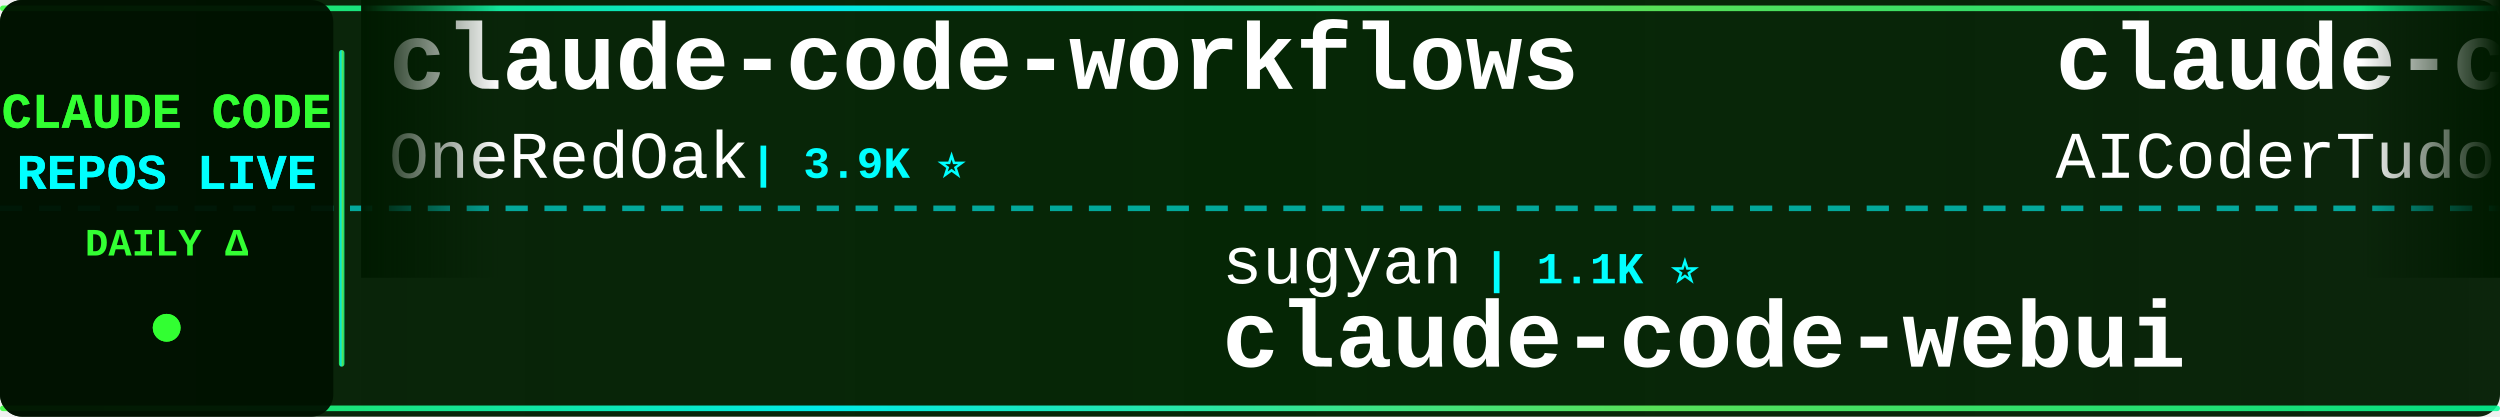
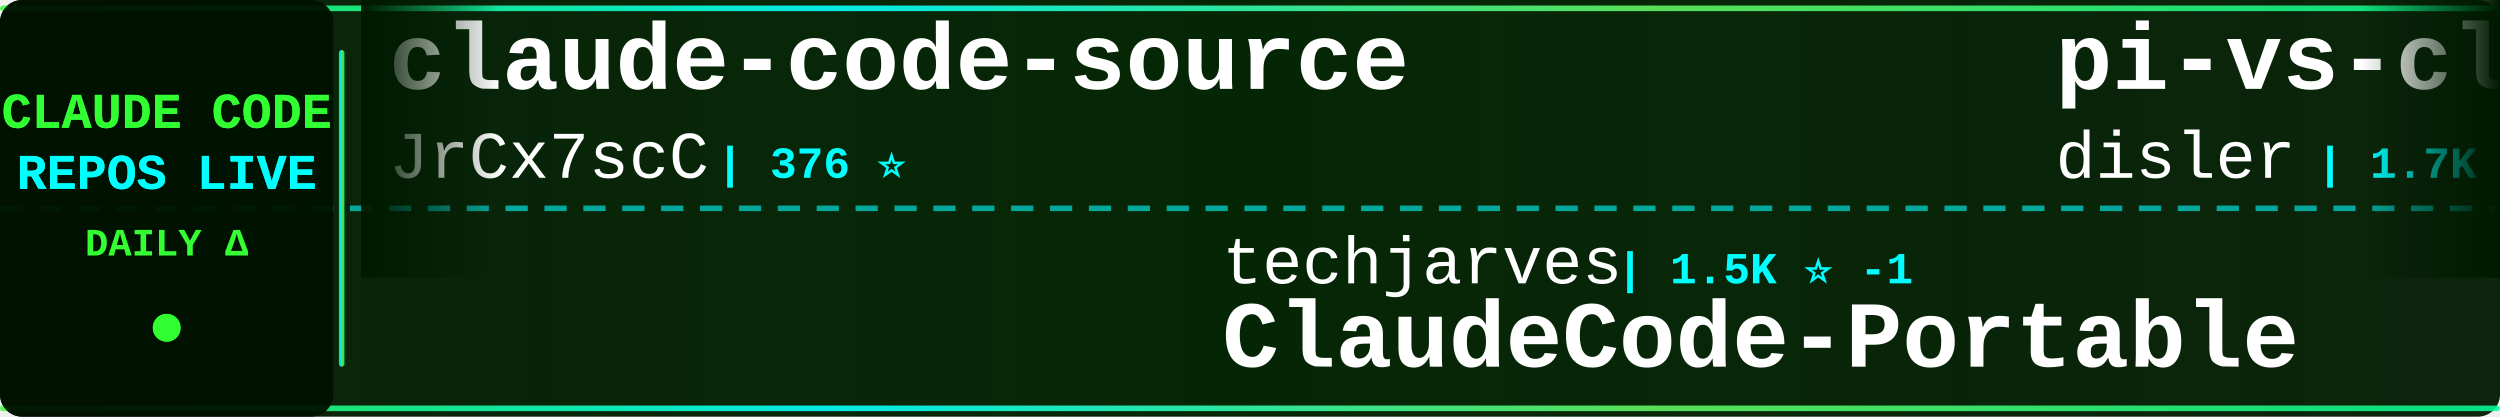
<svg xmlns="http://www.w3.org/2000/svg" width="900" height="150">
  <defs>
    <linearGradient id="tickerBg" x1="0%" y1="0%" x2="100%" y2="0%">
      <stop offset="0%" style="stop-color:#001a00;stop-opacity:0.95" />
      <stop offset="50%" style="stop-color:#002200;stop-opacity:0.98" />
      <stop offset="100%" style="stop-color:#001a00;stop-opacity:0.95" />
    </linearGradient>
    <linearGradient id="borderGrad" x1="0%" y1="0%" x2="100%" y2="0%">
      <stop offset="0%" style="stop-color:#33ff33;stop-opacity:0.85">
        <animate attributeName="stop-opacity" values="0.85;1;0.85" dur="2s" repeatCount="indefinite" />
      </stop>
      <stop offset="33%" style="stop-color:#00ffff;stop-opacity:0.9">
        <animate attributeName="stop-opacity" values="0.9;1;0.9" dur="2.2s" repeatCount="indefinite" />
      </stop>
      <stop offset="66%" style="stop-color:#66ff66;stop-opacity:0.85">
        <animate attributeName="stop-opacity" values="0.85;1;0.85" dur="1.8s" repeatCount="indefinite" />
      </stop>
      <stop offset="100%" style="stop-color:#00ff99;stop-opacity:0.85">
        <animate attributeName="stop-opacity" values="0.85;1;0.85" dur="2s" repeatCount="indefinite" />
      </stop>
    </linearGradient>
    <filter id="textGlow">
      <feGaussianBlur stdDeviation="0.1" result="coloredBlur" />
      <feMerge>
        <feMergeNode in="coloredBlur" />
        <feMergeNode in="SourceGraphic" />
      </feMerge>
    </filter>
    <filter id="metricGlow">
      <feGaussianBlur stdDeviation="0.2" result="coloredBlur" />
      <feMerge>
        <feMergeNode in="coloredBlur" />
        <feMergeNode in="SourceGraphic" />
      </feMerge>
    </filter>
    <linearGradient id="leftFade" x1="0%" y1="0%" x2="100%" y2="0%">
      <stop offset="0%" style="stop-color:#001a00;stop-opacity:1" />
      <stop offset="100%" style="stop-color:#001a00;stop-opacity:0" />
    </linearGradient>
    <linearGradient id="rightFade" x1="0%" y1="0%" x2="100%" y2="0%">
      <stop offset="0%" style="stop-color:#001a00;stop-opacity:0" />
      <stop offset="100%" style="stop-color:#001a00;stop-opacity:1" />
    </linearGradient>
  </defs>
  <rect width="900" height="150" fill="url(#tickerBg)" rx="8" />
  <rect x="0" y="2" width="900" height="2" fill="url(#borderGrad)" rx="1" />
  <rect x="0" y="146" width="900" height="2" fill="url(#borderGrad)" rx="1" />
  <line x1="0" y1="75" x2="900" y2="75" stroke="#00ffff" stroke-width="2" stroke-dasharray="8 6" opacity="0.6" />
  <rect x="0" y="0" width="120" height="150" fill="#001100" opacity="0.95" rx="8" />
  <text x="60" y="46" font-family="'Courier New', monospace" font-size="18" font-weight="bold" fill="#33ff33" text-anchor="middle" filter="url(#textGlow)">
    CLAUDE CODE
  </text>
  <text x="60" y="68" font-family="'Courier New', monospace" font-size="18" font-weight="bold" fill="#00ffff" text-anchor="middle" filter="url(#textGlow)">
    REPOS LIVE
  </text>
  <text x="60" y="92" font-family="'Courier New', monospace" font-size="14" font-weight="bold" fill="#33ff33" text-anchor="middle">
    DAILY Δ
  </text>
  <circle cx="60" cy="118" r="5" fill="#33ff33" filter="url(#metricGlow)">
    <animate attributeName="r" values="4;6;4" dur="1.5s" repeatCount="indefinite" />
    <animate attributeName="opacity" values="0.6;1;0.6" dur="1.5s" repeatCount="indefinite" />
  </circle>
  <rect x="122" y="18" width="2" height="114" fill="url(#borderGrad)" rx="1" />
  <clipPath id="tickerClip">
    <rect x="130" y="0" width="770" height="150" />
  </clipPath>
  <g clip-path="url(#tickerClip)">
    <g id="tickerItems">
      <animateTransform attributeName="transform" attributeType="XML" type="translate" from="0 0" to="-3000 0" dur="54s" repeatCount="indefinite" />
      <g transform="translate(0, 0)">
-         <text x="140" y="32" font-family="'Courier New', monospace" font-size="34" font-weight="bold" fill="#ffffff">claude-code-workflows</text>
-         <text x="140" y="64" font-family="'Courier New', monospace" font-size="24" font-weight="normal" fill="#ffffff" opacity="1.0">OneRedOak</text>
-         <text x="270" y="64" font-family="'Courier New', monospace" font-size="16" font-weight="bold" fill="#00ffff"> | 3.9K ⭐</text>
+         <text x="140" y="32" font-family="'Courier New', monospace" font-size="34" font-weight="bold" fill="#ffffff">claude-code-source</text>
+         <text x="140" y="64" font-family="'Courier New', monospace" font-size="24" font-weight="normal" fill="#ffffff" opacity="1.0">JrCx7scC</text>
+         <text x="258" y="64" font-family="'Courier New', monospace" font-size="16" font-weight="bold" fill="#00ffff"> | 376 ⭐</text>
      </g>
      <g transform="translate(300, 0)">
-         <text x="140" y="102" font-family="'Courier New', monospace" font-size="24" font-weight="normal" fill="#ffffff" opacity="1.0">sugyan</text>
-         <text x="234" y="102" font-family="'Courier New', monospace" font-size="16" font-weight="bold" fill="#00ffff"> | 1.1K ⭐</text>
-         <text x="140" y="132" font-family="'Courier New', monospace" font-size="34" font-weight="bold" fill="#ffffff">claude-code-webui</text>
+         <text x="140" y="102" font-family="'Courier New', monospace" font-size="24" font-weight="normal" fill="#ffffff" opacity="1.0">techjarves</text>
+         <text x="282" y="102" font-family="'Courier New', monospace" font-size="16" font-weight="bold" fill="#00ffff"> | 1.5K ⭐ -1</text>
+         <text x="140" y="132" font-family="'Courier New', monospace" font-size="34" font-weight="bold" fill="#ffffff">ClaudeCode-Portable</text>
      </g>
      <g transform="translate(600, 0)">
-         <text x="140" y="32" font-family="'Courier New', monospace" font-size="34" font-weight="bold" fill="#ffffff">claude-code-tudou</text>
-         <text x="140" y="64" font-family="'Courier New', monospace" font-size="24" font-weight="normal" fill="#ffffff" opacity="1.0">AICoderTudou</text>
-         <text x="306" y="64" font-family="'Courier New', monospace" font-size="16" font-weight="bold" fill="#00ffff"> | 494 ⭐</text>
+         <text x="140" y="32" font-family="'Courier New', monospace" font-size="34" font-weight="bold" fill="#ffffff">pi-vs-claude-code</text>
+         <text x="140" y="64" font-family="'Courier New', monospace" font-size="24" font-weight="normal" fill="#ffffff" opacity="1.0">disler</text>
+         <text x="234" y="64" font-family="'Courier New', monospace" font-size="16" font-weight="bold" fill="#00ffff"> | 1.7K ⭐ +1</text>
      </g>
      <g transform="translate(900, 0)">
-         <text x="140" y="102" font-family="'Courier New', monospace" font-size="24" font-weight="normal" fill="#ffffff" opacity="1.0">frankbria</text>
-         <text x="270" y="102" font-family="'Courier New', monospace" font-size="16" font-weight="bold" fill="#00ffff"> | 9.6K ⭐ +1</text>
-         <text x="140" y="132" font-family="'Courier New', monospace" font-size="34" font-weight="bold" fill="#ffffff">ralph-claude-code</text>
+         <text x="140" y="102" font-family="'Courier New', monospace" font-size="24" font-weight="normal" fill="#ffffff" opacity="1.0">multica-ai</text>
+         <text x="282" y="102" font-family="'Courier New', monospace" font-size="16" font-weight="bold" fill="#00ffff"> | 216.6K ⭐ +75</text>
+         <text x="140" y="132" font-family="'Courier New', monospace" font-size="34" font-weight="bold" fill="#ffffff">andrej-karpathy-skills</text>
      </g>
      <g transform="translate(1200, 0)">
-         <text x="140" y="32" font-family="'Courier New', monospace" font-size="34" font-weight="bold" fill="#ffffff">claude-code-templates</text>
-         <text x="140" y="64" font-family="'Courier New', monospace" font-size="24" font-weight="normal" fill="#ffffff" opacity="1.0">davila7</text>
-         <text x="246" y="64" font-family="'Courier New', monospace" font-size="16" font-weight="bold" fill="#00ffff"> | 32.3K ⭐ +11</text>
+         <text x="140" y="32" font-family="'Courier New', monospace" font-size="34" font-weight="bold" fill="#ffffff">claude-code-action</text>
+         <text x="140" y="64" font-family="'Courier New', monospace" font-size="24" font-weight="normal" fill="#ffffff" opacity="1.0">anthropics</text>
+         <text x="282" y="64" font-family="'Courier New', monospace" font-size="16" font-weight="bold" fill="#00ffff"> | 9.4K ⭐ +7</text>
      </g>
      <g transform="translate(1500, 0)">
-         <text x="140" y="102" font-family="'Courier New', monospace" font-size="24" font-weight="normal" fill="#ffffff" opacity="1.0">777genius</text>
-         <text x="270" y="102" font-family="'Courier New', monospace" font-size="16" font-weight="bold" fill="#00ffff"> | 932 ⭐</text>
-         <text x="140" y="132" font-family="'Courier New', monospace" font-size="34" font-weight="bold" fill="#ffffff">claude-code-source-code</text>
+         <text x="140" y="102" font-family="'Courier New', monospace" font-size="24" font-weight="normal" fill="#ffffff" opacity="1.0">xu-xiang</text>
+         <text x="258" y="102" font-family="'Courier New', monospace" font-size="16" font-weight="bold" fill="#00ffff"> | 2.0K ⭐</text>
+         <text x="140" y="132" font-family="'Courier New', monospace" font-size="34" font-weight="bold" fill="#ffffff">everything-claude-code-z...</text>
      </g>
      <g transform="translate(1800, 0)">
        <text x="140" y="32" font-family="'Courier New', monospace" font-size="34" font-weight="bold" fill="#ffffff">claude-code</text>
-         <text x="140" y="64" font-family="'Courier New', monospace" font-size="24" font-weight="normal" fill="#ffffff" opacity="1.0">mehmoodosman</text>
-         <text x="306" y="64" font-family="'Courier New', monospace" font-size="16" font-weight="bold" fill="#00ffff"> | 173 ⭐</text>
+         <text x="140" y="64" font-family="'Courier New', monospace" font-size="24" font-weight="normal" fill="#ffffff" opacity="1.0">VineeTagarwaL-code</text>
+         <text x="378" y="64" font-family="'Courier New', monospace" font-size="16" font-weight="bold" fill="#00ffff"> | 272 ⭐</text>
      </g>
      <g transform="translate(2100, 0)">
-         <text x="140" y="102" font-family="'Courier New', monospace" font-size="24" font-weight="normal" fill="#ffffff" opacity="1.0">fazxes</text>
-         <text x="234" y="102" font-family="'Courier New', monospace" font-size="16" font-weight="bold" fill="#00ffff"> | 245 ⭐ +1</text>
-         <text x="140" y="132" font-family="'Courier New', monospace" font-size="34" font-weight="bold" fill="#ffffff">Claude-code</text>
+         <text x="140" y="102" font-family="'Courier New', monospace" font-size="24" font-weight="normal" fill="#ffffff" opacity="1.0">alejandrobalderas</text>
+         <text x="366" y="102" font-family="'Courier New', monospace" font-size="16" font-weight="bold" fill="#00ffff"> | 3.0K ⭐ -2</text>
+         <text x="140" y="132" font-family="'Courier New', monospace" font-size="34" font-weight="bold" fill="#ffffff">claude-code-from-source</text>
      </g>
      <g transform="translate(2400, 0)">
-         <text x="140" y="32" font-family="'Courier New', monospace" font-size="34" font-weight="bold" fill="#ffffff">claude-code-security-rev...</text>
-         <text x="140" y="64" font-family="'Courier New', monospace" font-size="24" font-weight="normal" fill="#ffffff" opacity="1.0">anthropics</text>
-         <text x="282" y="64" font-family="'Courier New', monospace" font-size="16" font-weight="bold" fill="#00ffff"> | 6.3K ⭐</text>
+         <text x="140" y="32" font-family="'Courier New', monospace" font-size="34" font-weight="bold" fill="#ffffff">claude-code</text>
+         <text x="140" y="64" font-family="'Courier New', monospace" font-size="24" font-weight="normal" fill="#ffffff" opacity="1.0">alex000kim</text>
+         <text x="282" y="64" font-family="'Courier New', monospace" font-size="16" font-weight="bold" fill="#00ffff"> | 236 ⭐</text>
      </g>
      <g transform="translate(2700, 0)">
-         <text x="140" y="102" font-family="'Courier New', monospace" font-size="24" font-weight="normal" fill="#ffffff" opacity="1.0">hangsman</text>
-         <text x="258" y="102" font-family="'Courier New', monospace" font-size="16" font-weight="bold" fill="#00ffff"> | 797 ⭐ +1</text>
-         <text x="140" y="132" font-family="'Courier New', monospace" font-size="34" font-weight="bold" fill="#ffffff">claude-code-source</text>
+         <text x="140" y="102" font-family="'Courier New', monospace" font-size="24" font-weight="normal" fill="#ffffff" opacity="1.0">RishabhK103</text>
+         <text x="294" y="102" font-family="'Courier New', monospace" font-size="16" font-weight="bold" fill="#00ffff"> | 107 ⭐</text>
+         <text x="140" y="132" font-family="'Courier New', monospace" font-size="34" font-weight="bold" fill="#ffffff">claude-code</text>
      </g>
      <g transform="translate(3000, 0)">
-         <text x="140" y="32" font-family="'Courier New', monospace" font-size="34" font-weight="bold" fill="#ffffff">claude-code-workflows</text>
-         <text x="140" y="64" font-family="'Courier New', monospace" font-size="24" font-weight="normal" fill="#ffffff" opacity="1.0">OneRedOak</text>
-         <text x="270" y="64" font-family="'Courier New', monospace" font-size="16" font-weight="bold" fill="#00ffff"> | 3.9K ⭐</text>
+         <text x="140" y="32" font-family="'Courier New', monospace" font-size="34" font-weight="bold" fill="#ffffff">claude-code-source</text>
+         <text x="140" y="64" font-family="'Courier New', monospace" font-size="24" font-weight="normal" fill="#ffffff" opacity="1.0">JrCx7scC</text>
+         <text x="258" y="64" font-family="'Courier New', monospace" font-size="16" font-weight="bold" fill="#00ffff"> | 376 ⭐</text>
      </g>
      <g transform="translate(3300, 0)">
-         <text x="140" y="102" font-family="'Courier New', monospace" font-size="24" font-weight="normal" fill="#ffffff" opacity="1.0">sugyan</text>
-         <text x="234" y="102" font-family="'Courier New', monospace" font-size="16" font-weight="bold" fill="#00ffff"> | 1.1K ⭐</text>
-         <text x="140" y="132" font-family="'Courier New', monospace" font-size="34" font-weight="bold" fill="#ffffff">claude-code-webui</text>
+         <text x="140" y="102" font-family="'Courier New', monospace" font-size="24" font-weight="normal" fill="#ffffff" opacity="1.0">techjarves</text>
+         <text x="282" y="102" font-family="'Courier New', monospace" font-size="16" font-weight="bold" fill="#00ffff"> | 1.5K ⭐ -1</text>
+         <text x="140" y="132" font-family="'Courier New', monospace" font-size="34" font-weight="bold" fill="#ffffff">ClaudeCode-Portable</text>
      </g>
      <g transform="translate(3600, 0)">
-         <text x="140" y="32" font-family="'Courier New', monospace" font-size="34" font-weight="bold" fill="#ffffff">claude-code-tudou</text>
-         <text x="140" y="64" font-family="'Courier New', monospace" font-size="24" font-weight="normal" fill="#ffffff" opacity="1.0">AICoderTudou</text>
-         <text x="306" y="64" font-family="'Courier New', monospace" font-size="16" font-weight="bold" fill="#00ffff"> | 494 ⭐</text>
+         <text x="140" y="32" font-family="'Courier New', monospace" font-size="34" font-weight="bold" fill="#ffffff">pi-vs-claude-code</text>
+         <text x="140" y="64" font-family="'Courier New', monospace" font-size="24" font-weight="normal" fill="#ffffff" opacity="1.0">disler</text>
+         <text x="234" y="64" font-family="'Courier New', monospace" font-size="16" font-weight="bold" fill="#00ffff"> | 1.7K ⭐ +1</text>
      </g>
      <g transform="translate(3900, 0)">
-         <text x="140" y="102" font-family="'Courier New', monospace" font-size="24" font-weight="normal" fill="#ffffff" opacity="1.0">frankbria</text>
-         <text x="270" y="102" font-family="'Courier New', monospace" font-size="16" font-weight="bold" fill="#00ffff"> | 9.6K ⭐ +1</text>
-         <text x="140" y="132" font-family="'Courier New', monospace" font-size="34" font-weight="bold" fill="#ffffff">ralph-claude-code</text>
+         <text x="140" y="102" font-family="'Courier New', monospace" font-size="24" font-weight="normal" fill="#ffffff" opacity="1.0">multica-ai</text>
+         <text x="282" y="102" font-family="'Courier New', monospace" font-size="16" font-weight="bold" fill="#00ffff"> | 216.6K ⭐ +75</text>
+         <text x="140" y="132" font-family="'Courier New', monospace" font-size="34" font-weight="bold" fill="#ffffff">andrej-karpathy-skills</text>
      </g>
    </g>
  </g>
  <rect x="130" y="0" width="50" height="100" fill="url(#leftFade)" />
  <rect x="850" y="0" width="50" height="100" fill="url(#rightFade)" />
</svg>
